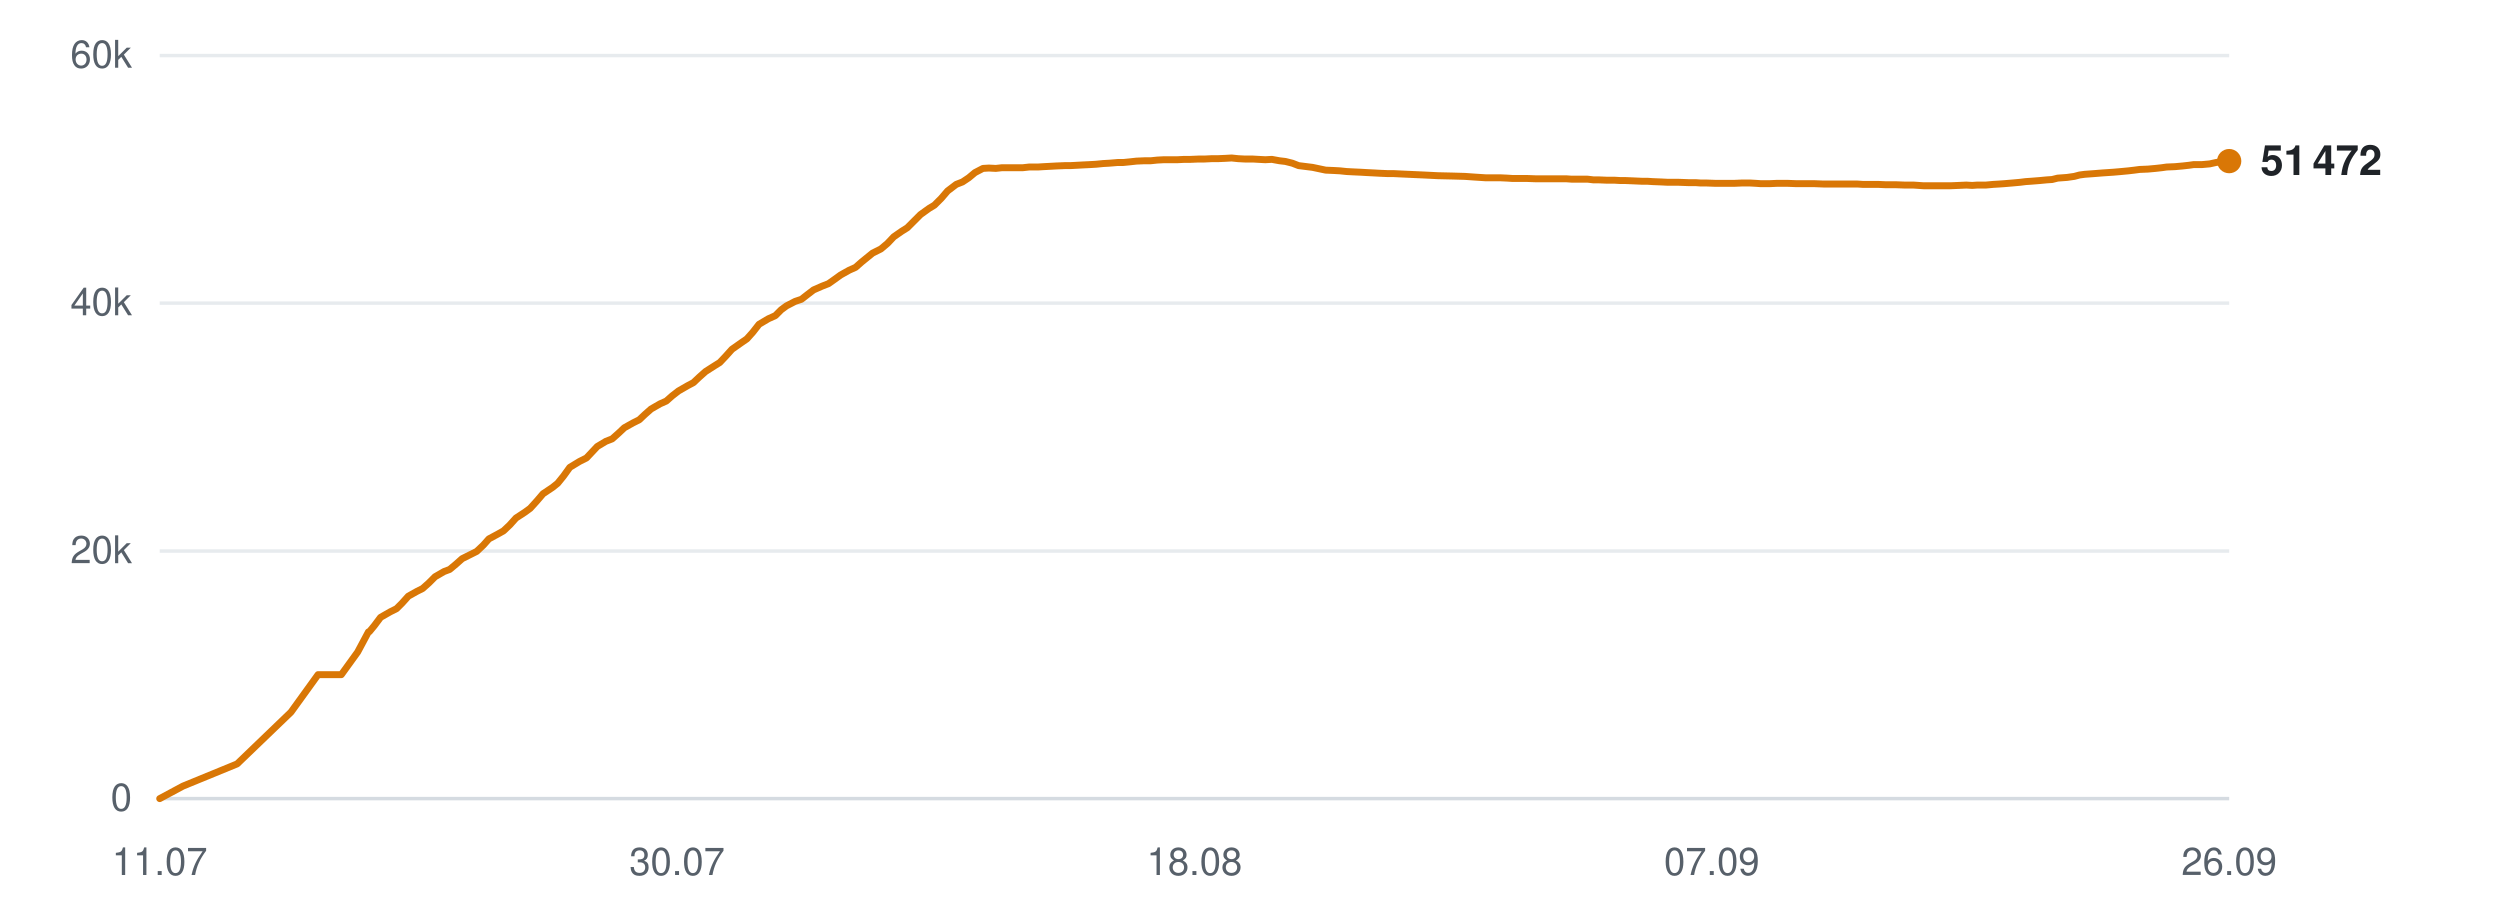
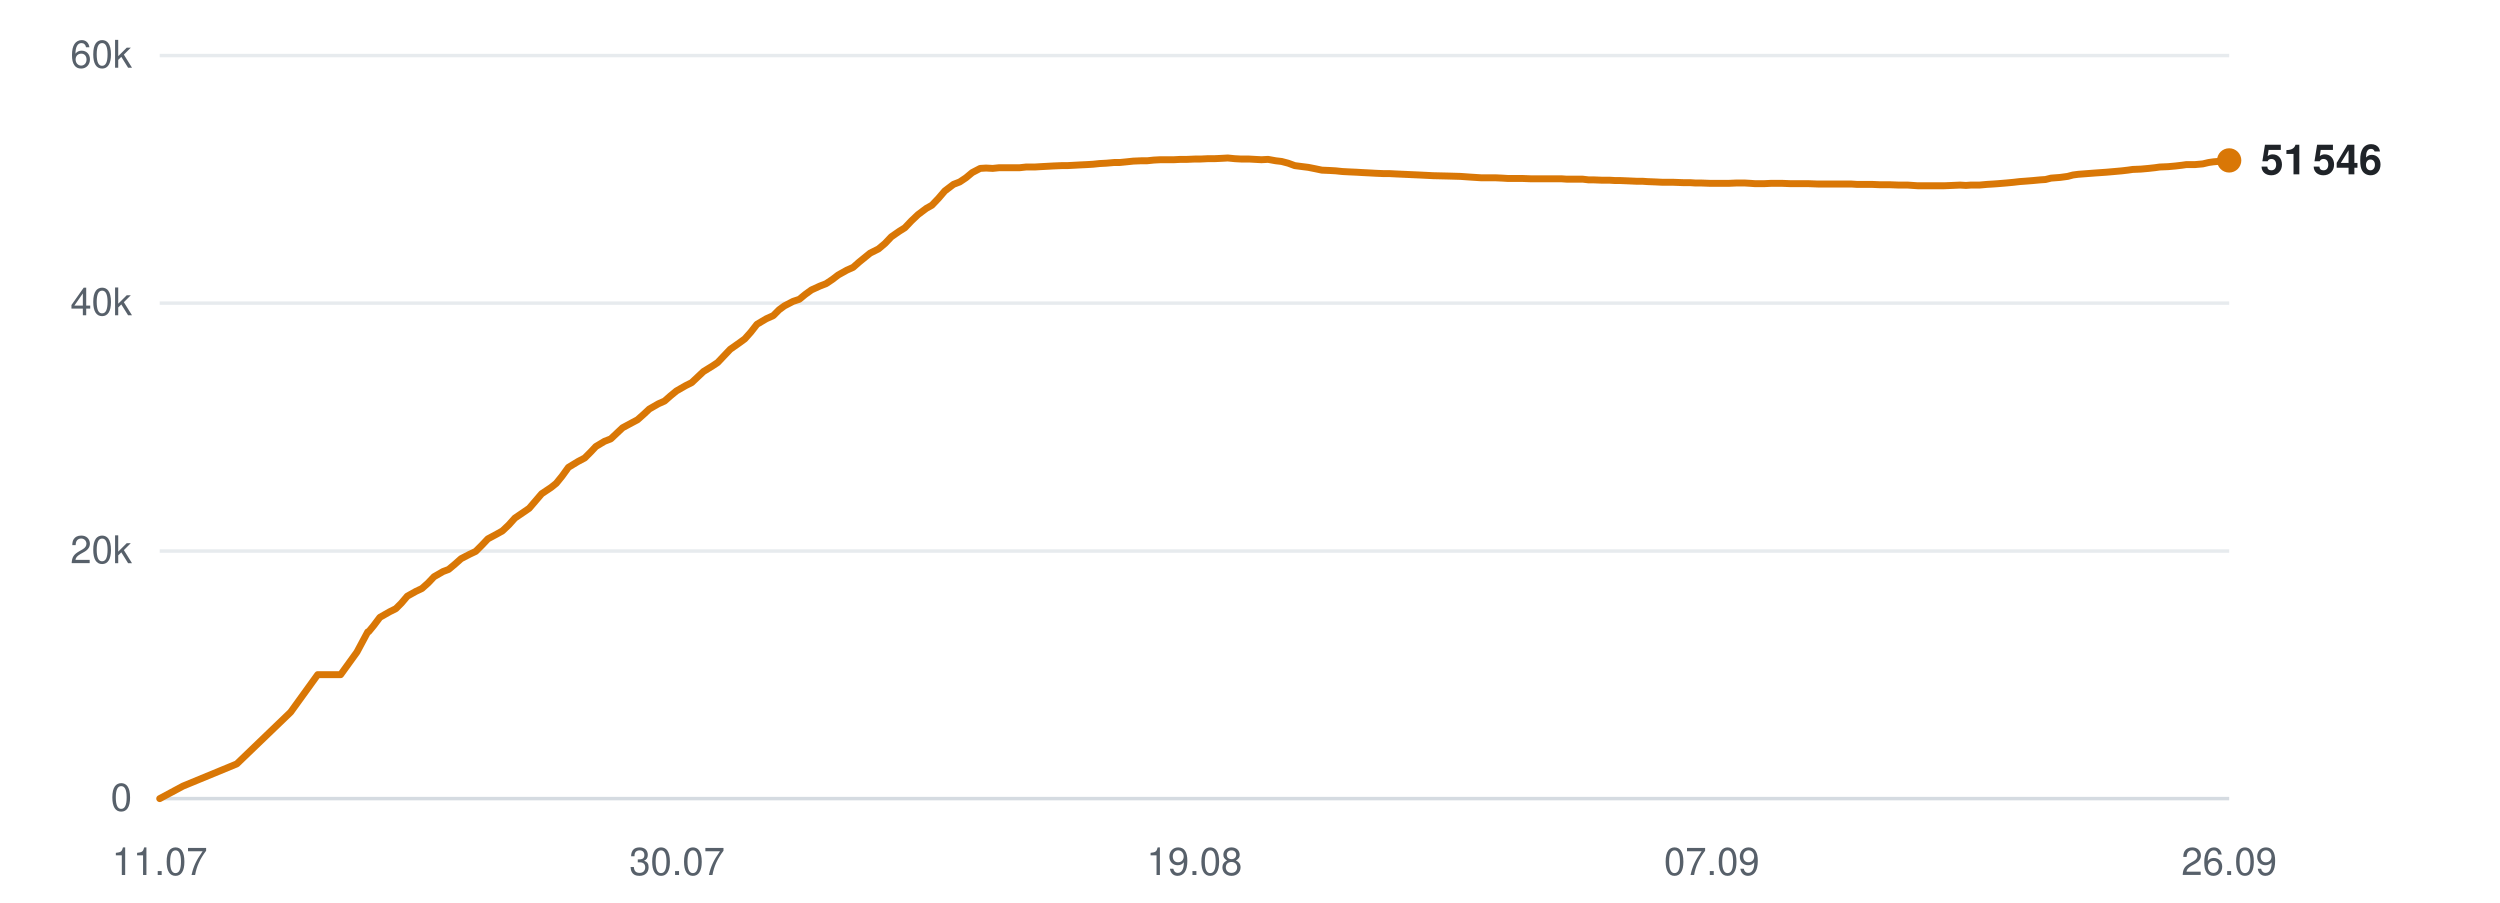
<svg xmlns="http://www.w3.org/2000/svg" viewBox="0 0 720 260" width="720" height="260" role="img" aria-label="Subscribers over time">
  <line x1="46" y1="230.0" x2="642" y2="230.0" stroke="#d0d7de" stroke-width="1" opacity="0.9" />
  <text x="38" y="233.5" text-anchor="end" font-family="-apple-system,BlinkMacSystemFont,'Segoe UI',Helvetica,Arial,sans-serif" font-size="11" fill="#57606a">0</text>
  <line x1="46" y1="158.7" x2="642" y2="158.7" stroke="#d0d7de" stroke-width="1" opacity="0.5" />
  <text x="38" y="162.2" text-anchor="end" font-family="-apple-system,BlinkMacSystemFont,'Segoe UI',Helvetica,Arial,sans-serif" font-size="11" fill="#57606a">20k</text>
  <line x1="46" y1="87.3" x2="642" y2="87.3" stroke="#d0d7de" stroke-width="1" opacity="0.5" />
  <text x="38" y="90.8" text-anchor="end" font-family="-apple-system,BlinkMacSystemFont,'Segoe UI',Helvetica,Arial,sans-serif" font-size="11" fill="#57606a">40k</text>
  <line x1="46" y1="16.0" x2="642" y2="16.0" stroke="#d0d7de" stroke-width="1" opacity="0.5" />
  <text x="38" y="19.5" text-anchor="end" font-family="-apple-system,BlinkMacSystemFont,'Segoe UI',Helvetica,Arial,sans-serif" font-size="11" fill="#57606a">60k</text>
  <text x="46.0" y="252" text-anchor="middle" font-family="-apple-system,BlinkMacSystemFont,'Segoe UI',Helvetica,Arial,sans-serif" font-size="11" fill="#57606a">11.07</text>
  <text x="195.0" y="252" text-anchor="middle" font-family="-apple-system,BlinkMacSystemFont,'Segoe UI',Helvetica,Arial,sans-serif" font-size="11" fill="#57606a">30.07</text>
-   <text x="344.0" y="252" text-anchor="middle" font-family="-apple-system,BlinkMacSystemFont,'Segoe UI',Helvetica,Arial,sans-serif" font-size="11" fill="#57606a">18.08</text>
+   <text x="344.0" y="252" text-anchor="middle" font-family="-apple-system,BlinkMacSystemFont,'Segoe UI',Helvetica,Arial,sans-serif" font-size="11" fill="#57606a">19.08</text>
  <text x="493.0" y="252" text-anchor="middle" font-family="-apple-system,BlinkMacSystemFont,'Segoe UI',Helvetica,Arial,sans-serif" font-size="11" fill="#57606a">07.09</text>
  <text x="642.0" y="252" text-anchor="middle" font-family="-apple-system,BlinkMacSystemFont,'Segoe UI',Helvetica,Arial,sans-serif" font-size="11" fill="#57606a">26.09</text>
-   <polyline points="46.0,230.0 52.7,226.4 68.3,220.0 83.8,205.1 91.6,194.3 98.3,194.3 103.0,187.8 106.1,182.0 106.3,181.9 106.4,181.9 107.8,180.2 109.6,177.8 112.4,176.2 114.2,175.3 115.8,173.7 117.6,171.7 120.1,170.3 121.7,169.5 123.5,167.9 125.3,166.1 127.9,164.6 129.5,164.0 131.3,162.5 133.1,160.9 135.7,159.6 137.3,158.8 139.2,157.0 140.8,155.2 143.4,153.8 145.0,152.9 146.8,151.2 148.6,149.2 151.2,147.5 152.7,146.4 154.6,144.3 156.4,142.2 159.1,140.4 160.6,139.2 162.3,137.1 164.1,134.6 166.9,132.9 168.9,131.9 170.5,130.2 172.0,128.6 174.5,127.1 176.3,126.4 178.1,124.8 179.8,123.2 182.3,121.8 184.1,120.9 185.8,119.3 187.5,117.8 190.1,116.3 191.9,115.5 193.6,114.0 195.4,112.6 198.0,111.1 199.7,110.2 201.4,108.6 203.2,107.0 205.7,105.4 207.3,104.4 209.0,102.6 210.8,100.6 213.5,98.7 215.1,97.6 216.8,95.7 218.6,93.4 221.3,91.8 223.3,90.9 225.0,89.2 226.5,88.1 229.0,86.8 230.8,86.2 232.6,84.8 234.3,83.5 236.8,82.4 238.6,81.7 240.3,80.5 242.1,79.2 244.6,77.8 246.4,77.0 248.1,75.5 251.3,72.9 253.7,71.7 255.6,70.1 257.4,68.2 259.7,66.6 261.3,65.6 263.3,63.6 265.1,61.8 267.6,60.0 269.1,59.1 271.1,57.1 272.9,55.0 275.4,53.1 277.2,52.4 279.0,51.2 280.8,49.7 283.1,48.5 284.8,48.4 286.8,48.5 288.6,48.3 291.0,48.3 292.7,48.3 294.6,48.3 296.4,48.1 298.9,48.1 300.5,48.0 302.4,47.9 304.2,47.8 306.6,47.7 308.2,47.7 310.1,47.6 311.9,47.5 314.0,47.4 315.7,47.3 317.7,47.1 319.5,47.0 321.9,46.8 323.5,46.8 325.5,46.6 327.3,46.4 329.6,46.3 331.4,46.3 333.3,46.1 335.2,46.0 337.4,46.0 339.1,46.0 341.1,45.9 342.9,45.9 345.2,45.8 346.9,45.8 348.9,45.7 350.7,45.7 353.0,45.6 354.7,45.5 356.6,45.7 358.5,45.8 360.8,45.8 362.5,45.9 364.4,46.0 366.3,45.9 368.5,46.3 370.2,46.5 372.2,47.0 374.0,47.7 376.4,48.0 378.0,48.2 379.9,48.6 381.8,49.0 384.1,49.1 385.9,49.2 387.8,49.4 389.7,49.5 391.9,49.6 393.6,49.7 395.6,49.8 397.4,49.9 399.7,50.0 401.4,50.0 403.4,50.1 405.6,50.2 410.1,50.4 414.1,50.6 418.4,50.7 421.9,50.8 424.7,51.0 427.8,51.2 429.2,51.2 432.0,51.2 434.1,51.3 435.6,51.4 437.1,51.4 439.8,51.4 442.5,51.5 445.4,51.5 447.5,51.5 449.6,51.5 451.2,51.5 452.6,51.6 455.1,51.6 457.2,51.6 458.9,51.8 460.4,51.8 462.8,51.9 465.0,51.9 466.7,52.0 468.2,52.0 470.6,52.1 472.8,52.2 474.4,52.2 475.9,52.3 478.4,52.4 480.4,52.5 481.9,52.5 483.5,52.5 486.2,52.6 488.3,52.6 489.7,52.7 491.3,52.7 494.0,52.8 496.6,52.8 499.5,52.8 501.8,52.7 503.9,52.7 505.7,52.8 507.1,52.9 509.6,52.9 511.8,52.8 513.4,52.8 514.8,52.8 517.4,52.9 519.5,52.9 521.2,52.9 522.6,52.9 525.1,53.0 527.3,53.0 529.0,53.0 530.4,53.0 532.9,53.0 534.9,53.0 536.4,53.1 538.1,53.1 540.8,53.1 543.0,53.2 544.5,53.2 545.9,53.2 548.6,53.3 551.1,53.3 554.0,53.5 556.3,53.5 558.6,53.5 560.3,53.5 561.7,53.5 564.1,53.4 566.3,53.3 568.0,53.4 569.4,53.3 571.9,53.3 574.1,53.1 575.8,53.0 577.2,52.9 579.6,52.7 581.8,52.5 583.4,52.3 584.9,52.2 587.4,52.0 589.5,51.8 591.0,51.7 592.6,51.3 595.3,51.1 597.4,50.8 598.9,50.4 600.4,50.2 603.1,50.0 605.6,49.8 608.6,49.6 610.9,49.4 613.0,49.2 614.7,49.0 616.2,48.8 618.6,48.7 620.8,48.5 622.6,48.3 624.0,48.1 626.4,48.0 628.6,47.8 630.4,47.6 631.8,47.4 634.2,47.4 636.4,47.2 638.2,46.8 639.6,46.6 642.0,46.4" fill="none" stroke="#d97706" stroke-width="2" stroke-linejoin="round" stroke-linecap="round" />
-   <circle cx="642.0" cy="46.4" r="3.5" fill="#d97706" />
-   <text x="651.0" y="50.4" font-family="-apple-system,BlinkMacSystemFont,'Segoe UI',Helvetica,Arial,sans-serif" font-size="12" font-weight="600" fill="#1f2328">51 472</text>
+   <polyline points="46.0,230.0 52.7,226.4 68.2,220.0 83.7,205.1 91.5,194.3 98.1,194.3 102.8,187.8 105.9,182.0 106.1,181.9 106.2,181.9 107.6,180.2 109.4,177.8 112.2,176.2 114.0,175.3 115.6,173.7 117.3,171.7 119.8,170.3 121.5,169.5 123.3,167.9 125.0,166.1 127.6,164.6 129.2,164.0 131.0,162.5 132.8,160.9 135.3,159.6 137.0,158.8 138.8,157.0 140.5,155.2 143.1,153.8 144.7,152.9 146.5,151.2 148.3,149.2 150.8,147.5 152.4,146.4 154.2,144.3 156.0,142.2 158.7,140.4 160.2,139.2 161.9,137.1 163.7,134.6 166.5,132.9 168.4,131.9 170.1,130.2 171.6,128.6 174.1,127.1 175.9,126.4 177.6,124.8 179.3,123.2 181.9,121.8 183.6,120.9 185.4,119.3 187.0,117.8 189.6,116.3 191.4,115.5 193.1,114.0 194.8,112.6 197.4,111.1 199.2,110.2 200.9,108.6 202.6,107.0 205.2,105.4 206.7,104.4 208.4,102.6 210.3,100.6 213.0,98.7 214.5,97.6 216.2,95.7 218.0,93.4 220.7,91.8 222.7,90.9 224.4,89.2 225.9,88.1 228.4,86.8 230.2,86.2 231.9,84.8 233.7,83.5 236.1,82.4 237.9,81.7 239.7,80.5 241.4,79.2 243.9,77.8 245.7,77.0 247.4,75.5 250.6,72.9 253.0,71.7 254.9,70.1 256.7,68.2 259.0,66.6 260.6,65.6 262.5,63.6 264.4,61.8 266.8,60.0 268.4,59.1 270.3,57.1 272.1,55.0 274.6,53.1 276.4,52.4 278.2,51.2 280.0,49.7 282.3,48.5 284.0,48.4 285.9,48.5 287.8,48.3 290.1,48.3 291.8,48.3 293.7,48.3 295.5,48.1 298.0,48.1 299.6,48.0 301.5,47.9 303.3,47.8 305.7,47.7 307.3,47.7 309.2,47.6 311.0,47.5 313.1,47.4 314.8,47.3 316.7,47.1 318.6,47.0 320.9,46.8 322.5,46.8 324.5,46.6 326.4,46.4 328.7,46.3 330.4,46.3 332.3,46.1 334.2,46.0 336.4,46.0 338.1,46.0 340.0,45.9 341.9,45.9 344.2,45.8 345.8,45.8 347.8,45.7 349.7,45.7 351.9,45.6 353.6,45.5 355.6,45.7 357.4,45.8 359.7,45.8 361.4,45.9 363.3,46.0 365.2,45.9 367.4,46.3 369.1,46.5 371.0,47.0 372.9,47.7 375.2,48.0 376.8,48.2 378.8,48.6 380.7,49.0 383.0,49.1 384.7,49.2 386.6,49.4 388.5,49.5 390.7,49.6 392.4,49.7 394.4,49.8 396.2,49.9 398.5,50.0 400.2,50.0 402.1,50.1 404.3,50.2 408.8,50.4 412.8,50.6 417.1,50.7 420.6,50.8 423.4,51.0 426.5,51.2 427.9,51.2 430.6,51.2 432.7,51.3 434.3,51.4 435.7,51.4 438.5,51.4 441.1,51.5 444.0,51.5 446.1,51.5 448.2,51.5 449.8,51.5 451.2,51.6 453.6,51.6 455.8,51.6 457.5,51.8 458.9,51.8 461.4,51.9 463.6,51.9 465.2,52.0 466.7,52.0 469.1,52.1 471.3,52.2 473.0,52.2 474.4,52.3 476.9,52.4 478.9,52.5 480.3,52.5 482.0,52.5 484.7,52.6 486.7,52.6 488.2,52.7 489.8,52.7 492.5,52.8 495.0,52.8 497.9,52.8 500.2,52.7 502.4,52.7 504.1,52.8 505.5,52.9 508.0,52.9 510.1,52.8 511.8,52.8 513.2,52.8 515.7,52.9 517.9,52.9 519.5,52.9 520.9,52.9 523.5,53.0 525.6,53.0 527.3,53.0 528.7,53.0 531.2,53.0 533.2,53.0 534.7,53.1 536.4,53.1 539.0,53.1 541.3,53.2 542.7,53.2 544.2,53.2 546.8,53.3 549.4,53.3 552.3,53.5 554.6,53.5 556.8,53.5 558.5,53.5 559.9,53.5 562.3,53.4 564.5,53.3 566.2,53.4 567.6,53.3 570.1,53.3 572.3,53.1 574.0,53.0 575.4,52.9 577.8,52.7 579.9,52.5 581.6,52.3 583.0,52.2 585.5,52.0 587.6,51.8 589.1,51.7 590.7,51.3 593.3,51.1 595.5,50.8 597.0,50.4 598.5,50.2 601.1,50.0 603.7,49.8 606.6,49.6 608.9,49.4 611.1,49.2 612.8,49.0 614.2,48.8 616.6,48.7 618.8,48.5 620.6,48.3 622.0,48.1 624.4,48.0 626.6,47.8 628.3,47.6 629.7,47.4 632.2,47.4 634.4,47.2 636.1,46.8 637.5,46.6 639.9,46.4 642.0,46.2" fill="none" stroke="#d97706" stroke-width="2" stroke-linejoin="round" stroke-linecap="round" />
+   <circle cx="642.0" cy="46.2" r="3.5" fill="#d97706" />
+   <text x="651.0" y="50.2" font-family="-apple-system,BlinkMacSystemFont,'Segoe UI',Helvetica,Arial,sans-serif" font-size="12" font-weight="600" fill="#1f2328">51 546</text>
</svg>
